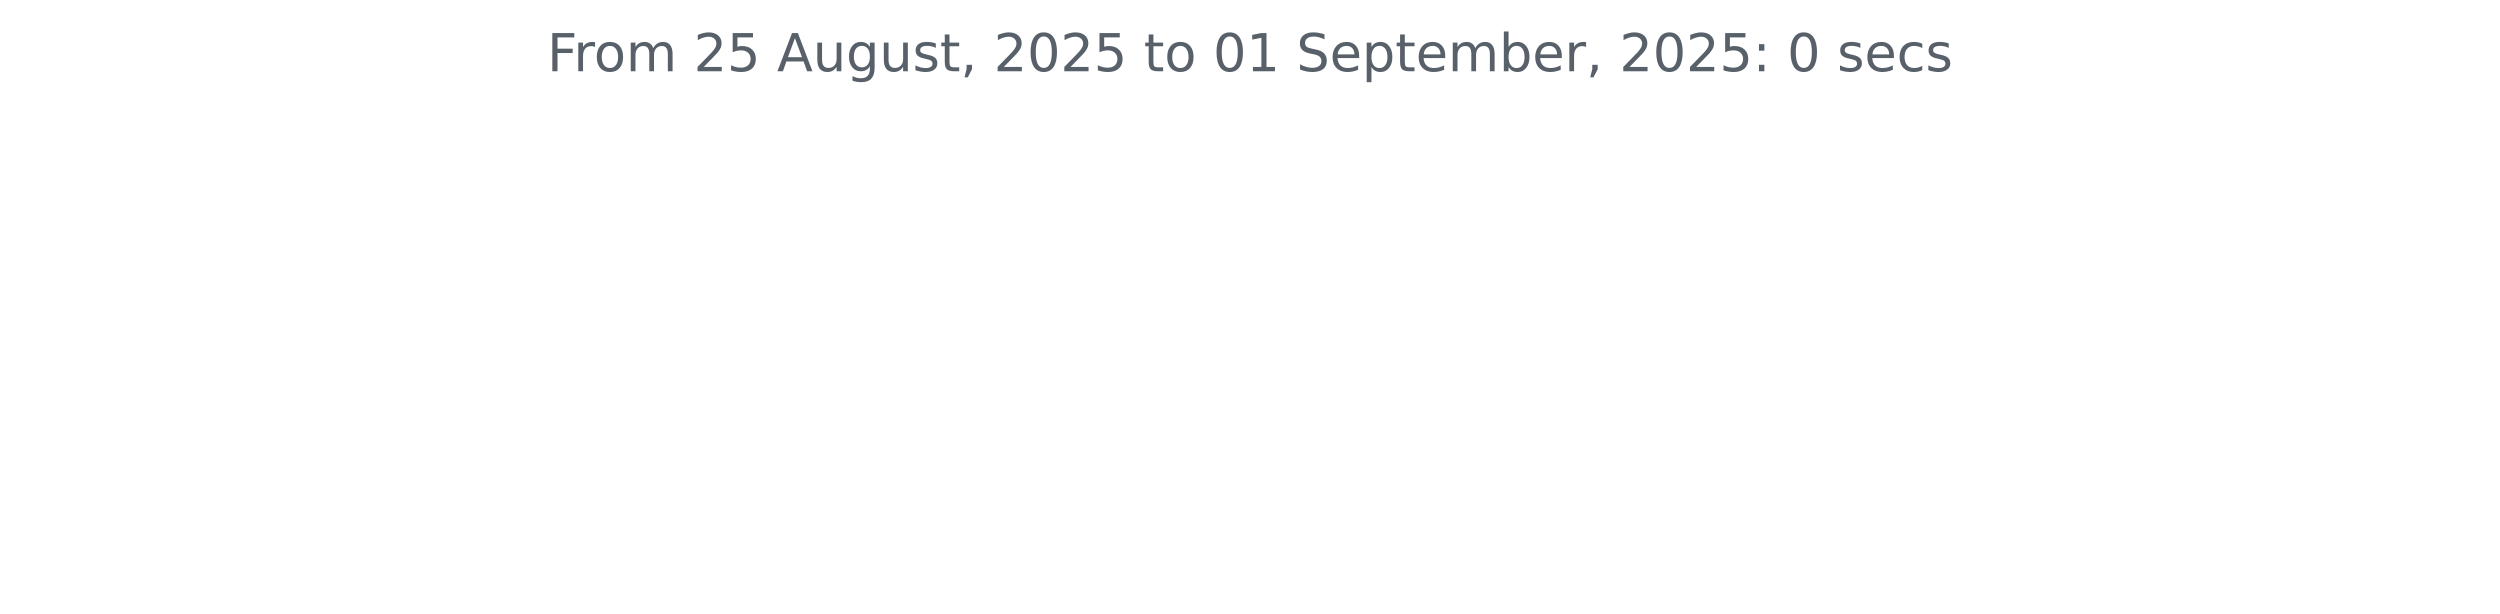
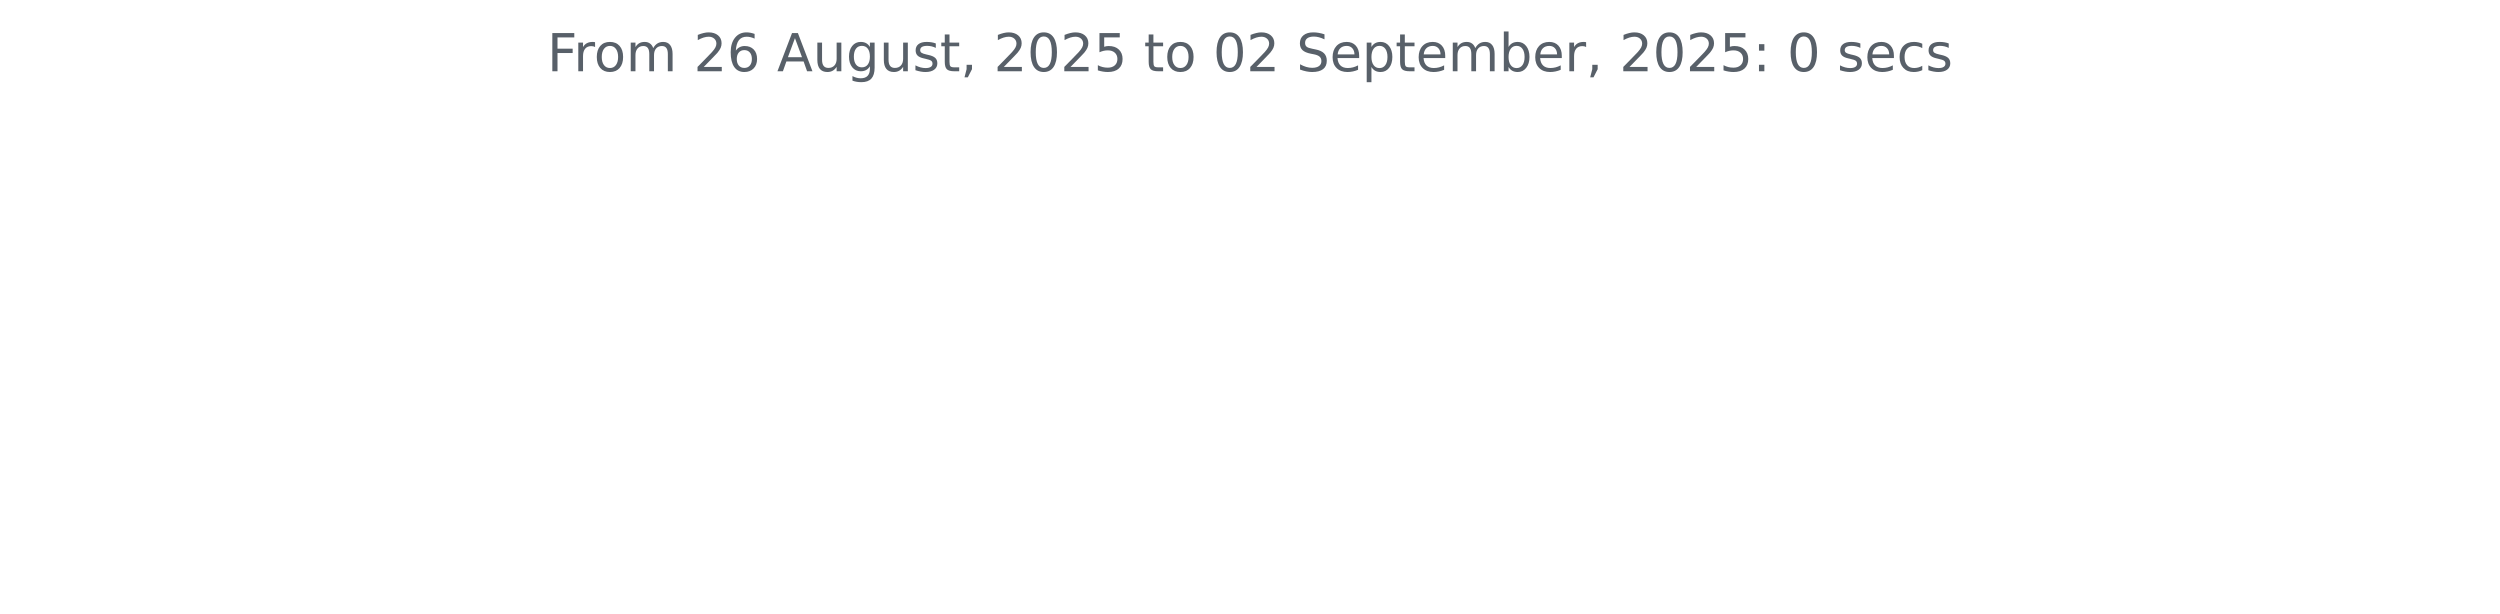
<svg xmlns="http://www.w3.org/2000/svg" xmlns:xlink="http://www.w3.org/1999/xlink" width="572.4pt" height="140.398pt" viewBox="0 0 572.4 140.398" version="1.1">
  <defs>
    <style type="text/css">*{stroke-linejoin: round; stroke-linecap: butt}</style>
  </defs>
  <g id="figure_1">
    <g id="patch_1">
      <path d="M 0 140.398  L 572.4 140.398  L 572.4 0  L 0 0  L 0 140.398  z " style="fill: none" />
    </g>
    <g id="axes_1">
      <g id="matplotlib.axis_1" />
      <g id="matplotlib.axis_2" />
      <g id="text_1">
        <g style="fill: #586069" transform="translate(125.2847 16.31812) scale(0.12 -0.12)">
          <defs>
            <path id="DejaVuSans-46" d="M 628 4666  L 3309 4666  L 3309 4134  L 1259 4134  L 1259 2759  L 3109 2759  L 3109 2228  L 1259 2228  L 1259 0  L 628 0  L 628 4666  z " transform="scale(0.015625)" />
            <path id="DejaVuSans-72" d="M 2631 2963  Q 2534 3019 2420 3045  Q 2306 3072 2169 3072  Q 1681 3072 1420 2755  Q 1159 2438 1159 1844  L 1159 0  L 581 0  L 581 3500  L 1159 3500  L 1159 2956  Q 1341 3275 1631 3429  Q 1922 3584 2338 3584  Q 2397 3584 2469 3576  Q 2541 3569 2628 3553  L 2631 2963  z " transform="scale(0.015625)" />
            <path id="DejaVuSans-6f" d="M 1959 3097  Q 1497 3097 1228 2736  Q 959 2375 959 1747  Q 959 1119 1226 758  Q 1494 397 1959 397  Q 2419 397 2687 759  Q 2956 1122 2956 1747  Q 2956 2369 2687 2733  Q 2419 3097 1959 3097  z M 1959 3584  Q 2709 3584 3137 3096  Q 3566 2609 3566 1747  Q 3566 888 3137 398  Q 2709 -91 1959 -91  Q 1206 -91 779 398  Q 353 888 353 1747  Q 353 2609 779 3096  Q 1206 3584 1959 3584  z " transform="scale(0.015625)" />
            <path id="DejaVuSans-6d" d="M 3328 2828  Q 3544 3216 3844 3400  Q 4144 3584 4550 3584  Q 5097 3584 5394 3201  Q 5691 2819 5691 2113  L 5691 0  L 5113 0  L 5113 2094  Q 5113 2597 4934 2840  Q 4756 3084 4391 3084  Q 3944 3084 3684 2787  Q 3425 2491 3425 1978  L 3425 0  L 2847 0  L 2847 2094  Q 2847 2600 2669 2842  Q 2491 3084 2119 3084  Q 1678 3084 1418 2786  Q 1159 2488 1159 1978  L 1159 0  L 581 0  L 581 3500  L 1159 3500  L 1159 2956  Q 1356 3278 1631 3431  Q 1906 3584 2284 3584  Q 2666 3584 2933 3390  Q 3200 3197 3328 2828  z " transform="scale(0.015625)" />
            <path id="DejaVuSans-20" transform="scale(0.015625)" />
            <path id="DejaVuSans-32" d="M 1228 531  L 3431 531  L 3431 0  L 469 0  L 469 531  Q 828 903 1448 1529  Q 2069 2156 2228 2338  Q 2531 2678 2651 2914  Q 2772 3150 2772 3378  Q 2772 3750 2511 3984  Q 2250 4219 1831 4219  Q 1534 4219 1204 4116  Q 875 4013 500 3803  L 500 4441  Q 881 4594 1212 4672  Q 1544 4750 1819 4750  Q 2544 4750 2975 4387  Q 3406 4025 3406 3419  Q 3406 3131 3298 2873  Q 3191 2616 2906 2266  Q 2828 2175 2409 1742  Q 1991 1309 1228 531  z " transform="scale(0.015625)" />
-             <path id="DejaVuSans-35" d="M 691 4666  L 3169 4666  L 3169 4134  L 1269 4134  L 1269 2991  Q 1406 3038 1543 3061  Q 1681 3084 1819 3084  Q 2600 3084 3056 2656  Q 3513 2228 3513 1497  Q 3513 744 3044 326  Q 2575 -91 1722 -91  Q 1428 -91 1123 -41  Q 819 9 494 109  L 494 744  Q 775 591 1075 516  Q 1375 441 1709 441  Q 2250 441 2565 725  Q 2881 1009 2881 1497  Q 2881 1984 2565 2268  Q 2250 2553 1709 2553  Q 1456 2553 1204 2497  Q 953 2441 691 2322  L 691 4666  z " transform="scale(0.015625)" />
+             <path id="DejaVuSans-36" d="M 2113 2584  Q 1688 2584 1439 2293  Q 1191 2003 1191 1497  Q 1191 994 1439 701  Q 1688 409 2113 409  Q 2538 409 2786 701  Q 3034 994 3034 1497  Q 3034 2003 2786 2293  Q 2538 2584 2113 2584  z M 3366 4563  L 3366 3988  Q 3128 4100 2886 4159  Q 2644 4219 2406 4219  Q 1781 4219 1451 3797  Q 1122 3375 1075 2522  Q 1259 2794 1537 2939  Q 1816 3084 2150 3084  Q 2853 3084 3261 2657  Q 3669 2231 3669 1497  Q 3669 778 3244 343  Q 2819 -91 2113 -91  Q 1303 -91 875 529  Q 447 1150 447 2328  Q 447 3434 972 4092  Q 1497 4750 2381 4750  Q 2619 4750 2861 4703  Q 3103 4656 3366 4563  z " transform="scale(0.015625)" />
            <path id="DejaVuSans-41" d="M 2188 4044  L 1331 1722  L 3047 1722  L 2188 4044  z M 1831 4666  L 2547 4666  L 4325 0  L 3669 0  L 3244 1197  L 1141 1197  L 716 0  L 50 0  L 1831 4666  z " transform="scale(0.015625)" />
            <path id="DejaVuSans-75" d="M 544 1381  L 544 3500  L 1119 3500  L 1119 1403  Q 1119 906 1312 657  Q 1506 409 1894 409  Q 2359 409 2629 706  Q 2900 1003 2900 1516  L 2900 3500  L 3475 3500  L 3475 0  L 2900 0  L 2900 538  Q 2691 219 2414 64  Q 2138 -91 1772 -91  Q 1169 -91 856 284  Q 544 659 544 1381  z M 1991 3584  L 1991 3584  z " transform="scale(0.015625)" />
            <path id="DejaVuSans-67" d="M 2906 1791  Q 2906 2416 2648 2759  Q 2391 3103 1925 3103  Q 1463 3103 1205 2759  Q 947 2416 947 1791  Q 947 1169 1205 825  Q 1463 481 1925 481  Q 2391 481 2648 825  Q 2906 1169 2906 1791  z M 3481 434  Q 3481 -459 3084 -895  Q 2688 -1331 1869 -1331  Q 1566 -1331 1297 -1286  Q 1028 -1241 775 -1147  L 775 -588  Q 1028 -725 1275 -790  Q 1522 -856 1778 -856  Q 2344 -856 2625 -561  Q 2906 -266 2906 331  L 2906 616  Q 2728 306 2450 153  Q 2172 0 1784 0  Q 1141 0 747 490  Q 353 981 353 1791  Q 353 2603 747 3093  Q 1141 3584 1784 3584  Q 2172 3584 2450 3431  Q 2728 3278 2906 2969  L 2906 3500  L 3481 3500  L 3481 434  z " transform="scale(0.015625)" />
            <path id="DejaVuSans-73" d="M 2834 3397  L 2834 2853  Q 2591 2978 2328 3040  Q 2066 3103 1784 3103  Q 1356 3103 1142 2972  Q 928 2841 928 2578  Q 928 2378 1081 2264  Q 1234 2150 1697 2047  L 1894 2003  Q 2506 1872 2764 1633  Q 3022 1394 3022 966  Q 3022 478 2636 193  Q 2250 -91 1575 -91  Q 1294 -91 989 -36  Q 684 19 347 128  L 347 722  Q 666 556 975 473  Q 1284 391 1588 391  Q 1994 391 2212 530  Q 2431 669 2431 922  Q 2431 1156 2273 1281  Q 2116 1406 1581 1522  L 1381 1569  Q 847 1681 609 1914  Q 372 2147 372 2553  Q 372 3047 722 3315  Q 1072 3584 1716 3584  Q 2034 3584 2315 3537  Q 2597 3491 2834 3397  z " transform="scale(0.015625)" />
            <path id="DejaVuSans-74" d="M 1172 4494  L 1172 3500  L 2356 3500  L 2356 3053  L 1172 3053  L 1172 1153  Q 1172 725 1289 603  Q 1406 481 1766 481  L 2356 481  L 2356 0  L 1766 0  Q 1100 0 847 248  Q 594 497 594 1153  L 594 3053  L 172 3053  L 172 3500  L 594 3500  L 594 4494  L 1172 4494  z " transform="scale(0.015625)" />
            <path id="DejaVuSans-2c" d="M 750 794  L 1409 794  L 1409 256  L 897 -744  L 494 -744  L 750 256  L 750 794  z " transform="scale(0.015625)" />
            <path id="DejaVuSans-30" d="M 2034 4250  Q 1547 4250 1301 3770  Q 1056 3291 1056 2328  Q 1056 1369 1301 889  Q 1547 409 2034 409  Q 2525 409 2770 889  Q 3016 1369 3016 2328  Q 3016 3291 2770 3770  Q 2525 4250 2034 4250  z M 2034 4750  Q 2819 4750 3233 4129  Q 3647 3509 3647 2328  Q 3647 1150 3233 529  Q 2819 -91 2034 -91  Q 1250 -91 836 529  Q 422 1150 422 2328  Q 422 3509 836 4129  Q 1250 4750 2034 4750  z " transform="scale(0.015625)" />
-             <path id="DejaVuSans-31" d="M 794 531  L 1825 531  L 1825 4091  L 703 3866  L 703 4441  L 1819 4666  L 2450 4666  L 2450 531  L 3481 531  L 3481 0  L 794 0  L 794 531  z " transform="scale(0.015625)" />
+             <path id="DejaVuSans-35" d="M 691 4666  L 3169 4666  L 3169 4134  L 1269 4134  L 1269 2991  Q 1406 3038 1543 3061  Q 1681 3084 1819 3084  Q 2600 3084 3056 2656  Q 3513 2228 3513 1497  Q 3513 744 3044 326  Q 2575 -91 1722 -91  Q 1428 -91 1123 -41  Q 819 9 494 109  L 494 744  Q 775 591 1075 516  Q 1375 441 1709 441  Q 2250 441 2565 725  Q 2881 1009 2881 1497  Q 2881 1984 2565 2268  Q 2250 2553 1709 2553  Q 1456 2553 1204 2497  Q 953 2441 691 2322  L 691 4666  z " transform="scale(0.015625)" />
            <path id="DejaVuSans-53" d="M 3425 4513  L 3425 3897  Q 3066 4069 2747 4153  Q 2428 4238 2131 4238  Q 1616 4238 1336 4038  Q 1056 3838 1056 3469  Q 1056 3159 1242 3001  Q 1428 2844 1947 2747  L 2328 2669  Q 3034 2534 3370 2195  Q 3706 1856 3706 1288  Q 3706 609 3251 259  Q 2797 -91 1919 -91  Q 1588 -91 1214 -16  Q 841 59 441 206  L 441 856  Q 825 641 1194 531  Q 1563 422 1919 422  Q 2459 422 2753 634  Q 3047 847 3047 1241  Q 3047 1584 2836 1778  Q 2625 1972 2144 2069  L 1759 2144  Q 1053 2284 737 2584  Q 422 2884 422 3419  Q 422 4038 858 4394  Q 1294 4750 2059 4750  Q 2388 4750 2728 4690  Q 3069 4631 3425 4513  z " transform="scale(0.015625)" />
            <path id="DejaVuSans-65" d="M 3597 1894  L 3597 1613  L 953 1613  Q 991 1019 1311 708  Q 1631 397 2203 397  Q 2534 397 2845 478  Q 3156 559 3463 722  L 3463 178  Q 3153 47 2828 -22  Q 2503 -91 2169 -91  Q 1331 -91 842 396  Q 353 884 353 1716  Q 353 2575 817 3079  Q 1281 3584 2069 3584  Q 2775 3584 3186 3129  Q 3597 2675 3597 1894  z M 3022 2063  Q 3016 2534 2758 2815  Q 2500 3097 2075 3097  Q 1594 3097 1305 2825  Q 1016 2553 972 2059  L 3022 2063  z " transform="scale(0.015625)" />
            <path id="DejaVuSans-70" d="M 1159 525  L 1159 -1331  L 581 -1331  L 581 3500  L 1159 3500  L 1159 2969  Q 1341 3281 1617 3432  Q 1894 3584 2278 3584  Q 2916 3584 3314 3078  Q 3713 2572 3713 1747  Q 3713 922 3314 415  Q 2916 -91 2278 -91  Q 1894 -91 1617 61  Q 1341 213 1159 525  z M 3116 1747  Q 3116 2381 2855 2742  Q 2594 3103 2138 3103  Q 1681 3103 1420 2742  Q 1159 2381 1159 1747  Q 1159 1113 1420 752  Q 1681 391 2138 391  Q 2594 391 2855 752  Q 3116 1113 3116 1747  z " transform="scale(0.015625)" />
            <path id="DejaVuSans-62" d="M 3116 1747  Q 3116 2381 2855 2742  Q 2594 3103 2138 3103  Q 1681 3103 1420 2742  Q 1159 2381 1159 1747  Q 1159 1113 1420 752  Q 1681 391 2138 391  Q 2594 391 2855 752  Q 3116 1113 3116 1747  z M 1159 2969  Q 1341 3281 1617 3432  Q 1894 3584 2278 3584  Q 2916 3584 3314 3078  Q 3713 2572 3713 1747  Q 3713 922 3314 415  Q 2916 -91 2278 -91  Q 1894 -91 1617 61  Q 1341 213 1159 525  L 1159 0  L 581 0  L 581 4863  L 1159 4863  L 1159 2969  z " transform="scale(0.015625)" />
            <path id="DejaVuSans-3a" d="M 750 794  L 1409 794  L 1409 0  L 750 0  L 750 794  z M 750 3309  L 1409 3309  L 1409 2516  L 750 2516  L 750 3309  z " transform="scale(0.015625)" />
            <path id="DejaVuSans-63" d="M 3122 3366  L 3122 2828  Q 2878 2963 2633 3030  Q 2388 3097 2138 3097  Q 1578 3097 1268 2742  Q 959 2388 959 1747  Q 959 1106 1268 751  Q 1578 397 2138 397  Q 2388 397 2633 464  Q 2878 531 3122 666  L 3122 134  Q 2881 22 2623 -34  Q 2366 -91 2075 -91  Q 1284 -91 818 406  Q 353 903 353 1747  Q 353 2603 823 3093  Q 1294 3584 2113 3584  Q 2378 3584 2631 3529  Q 2884 3475 3122 3366  z " transform="scale(0.015625)" />
          </defs>
          <use xlink:href="#DejaVuSans-46" />
          <use xlink:href="#DejaVuSans-72" x="50.27" />
          <use xlink:href="#DejaVuSans-6f" x="89.133" />
          <use xlink:href="#DejaVuSans-6d" x="150.314" />
          <use xlink:href="#DejaVuSans-20" x="247.727" />
          <use xlink:href="#DejaVuSans-32" x="279.514" />
-           <use xlink:href="#DejaVuSans-35" x="343.137" />
+           <use xlink:href="#DejaVuSans-36" x="343.137" />
          <use xlink:href="#DejaVuSans-20" x="406.76" />
          <use xlink:href="#DejaVuSans-41" x="438.547" />
          <use xlink:href="#DejaVuSans-75" x="506.955" />
          <use xlink:href="#DejaVuSans-67" x="570.334" />
          <use xlink:href="#DejaVuSans-75" x="633.811" />
          <use xlink:href="#DejaVuSans-73" x="697.189" />
          <use xlink:href="#DejaVuSans-74" x="749.289" />
          <use xlink:href="#DejaVuSans-2c" x="788.498" />
          <use xlink:href="#DejaVuSans-20" x="820.285" />
          <use xlink:href="#DejaVuSans-32" x="852.072" />
          <use xlink:href="#DejaVuSans-30" x="915.695" />
          <use xlink:href="#DejaVuSans-32" x="979.318" />
          <use xlink:href="#DejaVuSans-35" x="1042.941" />
          <use xlink:href="#DejaVuSans-20" x="1106.564" />
          <use xlink:href="#DejaVuSans-74" x="1138.352" />
          <use xlink:href="#DejaVuSans-6f" x="1177.561" />
          <use xlink:href="#DejaVuSans-20" x="1238.742" />
          <use xlink:href="#DejaVuSans-30" x="1270.529" />
-           <use xlink:href="#DejaVuSans-31" x="1334.152" />
+           <use xlink:href="#DejaVuSans-32" x="1334.152" />
          <use xlink:href="#DejaVuSans-20" x="1397.775" />
          <use xlink:href="#DejaVuSans-53" x="1429.562" />
          <use xlink:href="#DejaVuSans-65" x="1493.039" />
          <use xlink:href="#DejaVuSans-70" x="1554.562" />
          <use xlink:href="#DejaVuSans-74" x="1618.039" />
          <use xlink:href="#DejaVuSans-65" x="1657.248" />
          <use xlink:href="#DejaVuSans-6d" x="1718.771" />
          <use xlink:href="#DejaVuSans-62" x="1816.184" />
          <use xlink:href="#DejaVuSans-65" x="1879.66" />
          <use xlink:href="#DejaVuSans-72" x="1941.184" />
          <use xlink:href="#DejaVuSans-2c" x="1982.297" />
          <use xlink:href="#DejaVuSans-20" x="2014.084" />
          <use xlink:href="#DejaVuSans-32" x="2045.871" />
          <use xlink:href="#DejaVuSans-30" x="2109.494" />
          <use xlink:href="#DejaVuSans-32" x="2173.117" />
          <use xlink:href="#DejaVuSans-35" x="2236.74" />
          <use xlink:href="#DejaVuSans-3a" x="2300.363" />
          <use xlink:href="#DejaVuSans-20" x="2334.055" />
          <use xlink:href="#DejaVuSans-30" x="2365.842" />
          <use xlink:href="#DejaVuSans-20" x="2429.465" />
          <use xlink:href="#DejaVuSans-73" x="2461.252" />
          <use xlink:href="#DejaVuSans-65" x="2513.352" />
          <use xlink:href="#DejaVuSans-63" x="2574.875" />
          <use xlink:href="#DejaVuSans-73" x="2629.855" />
        </g>
      </g>
    </g>
  </g>
</svg>
